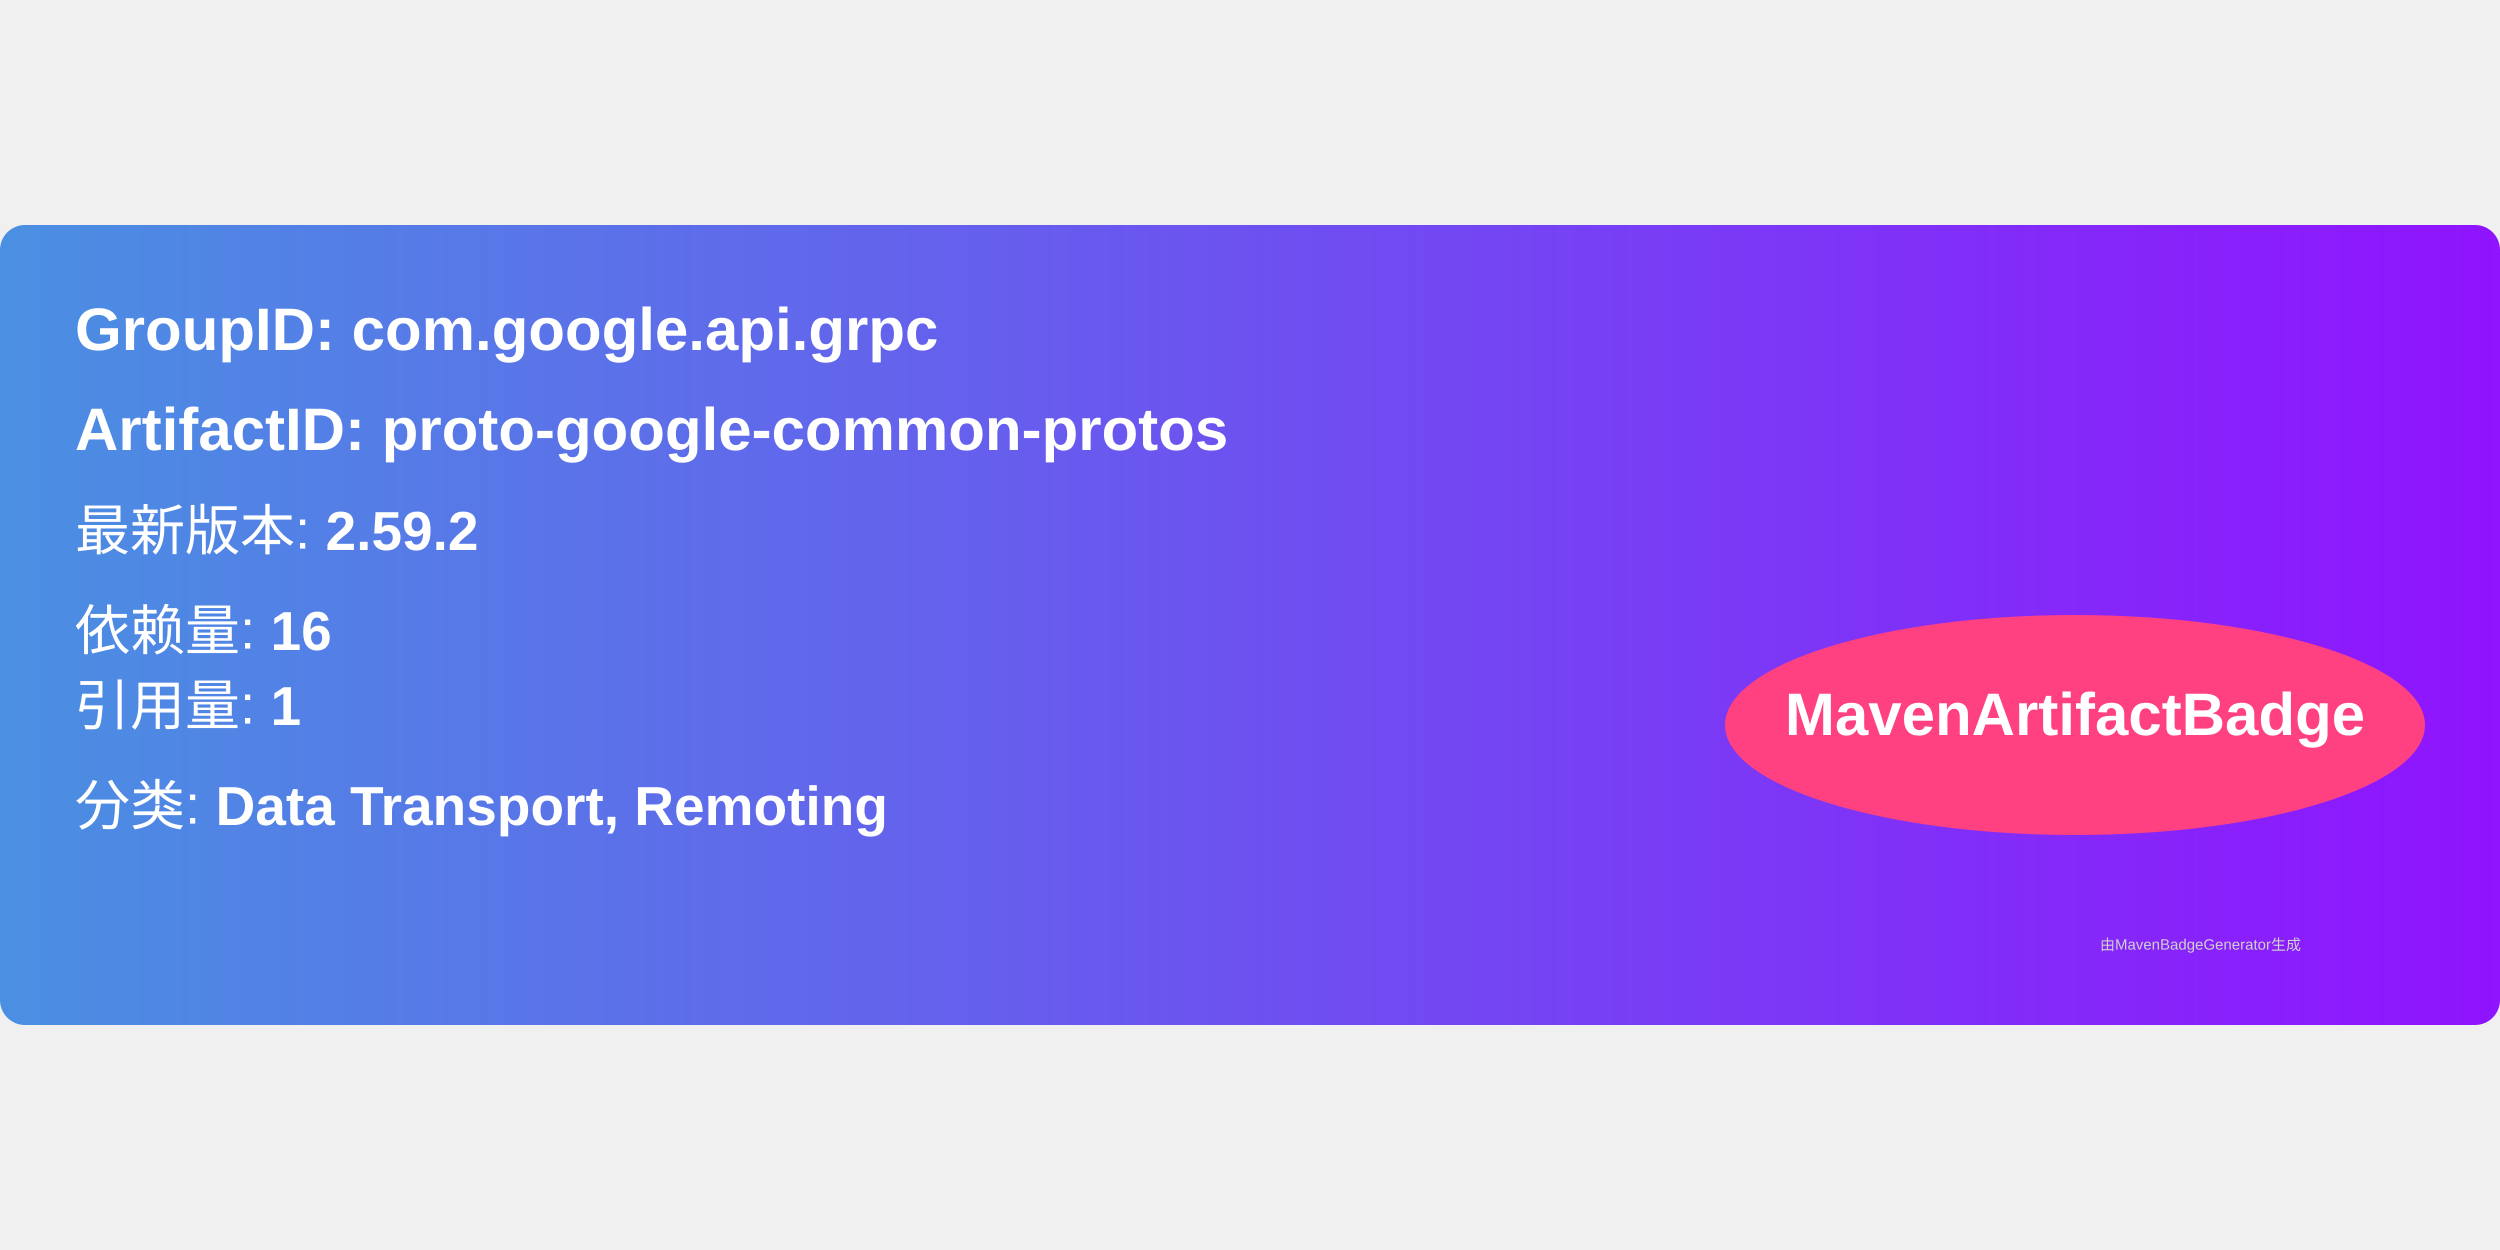
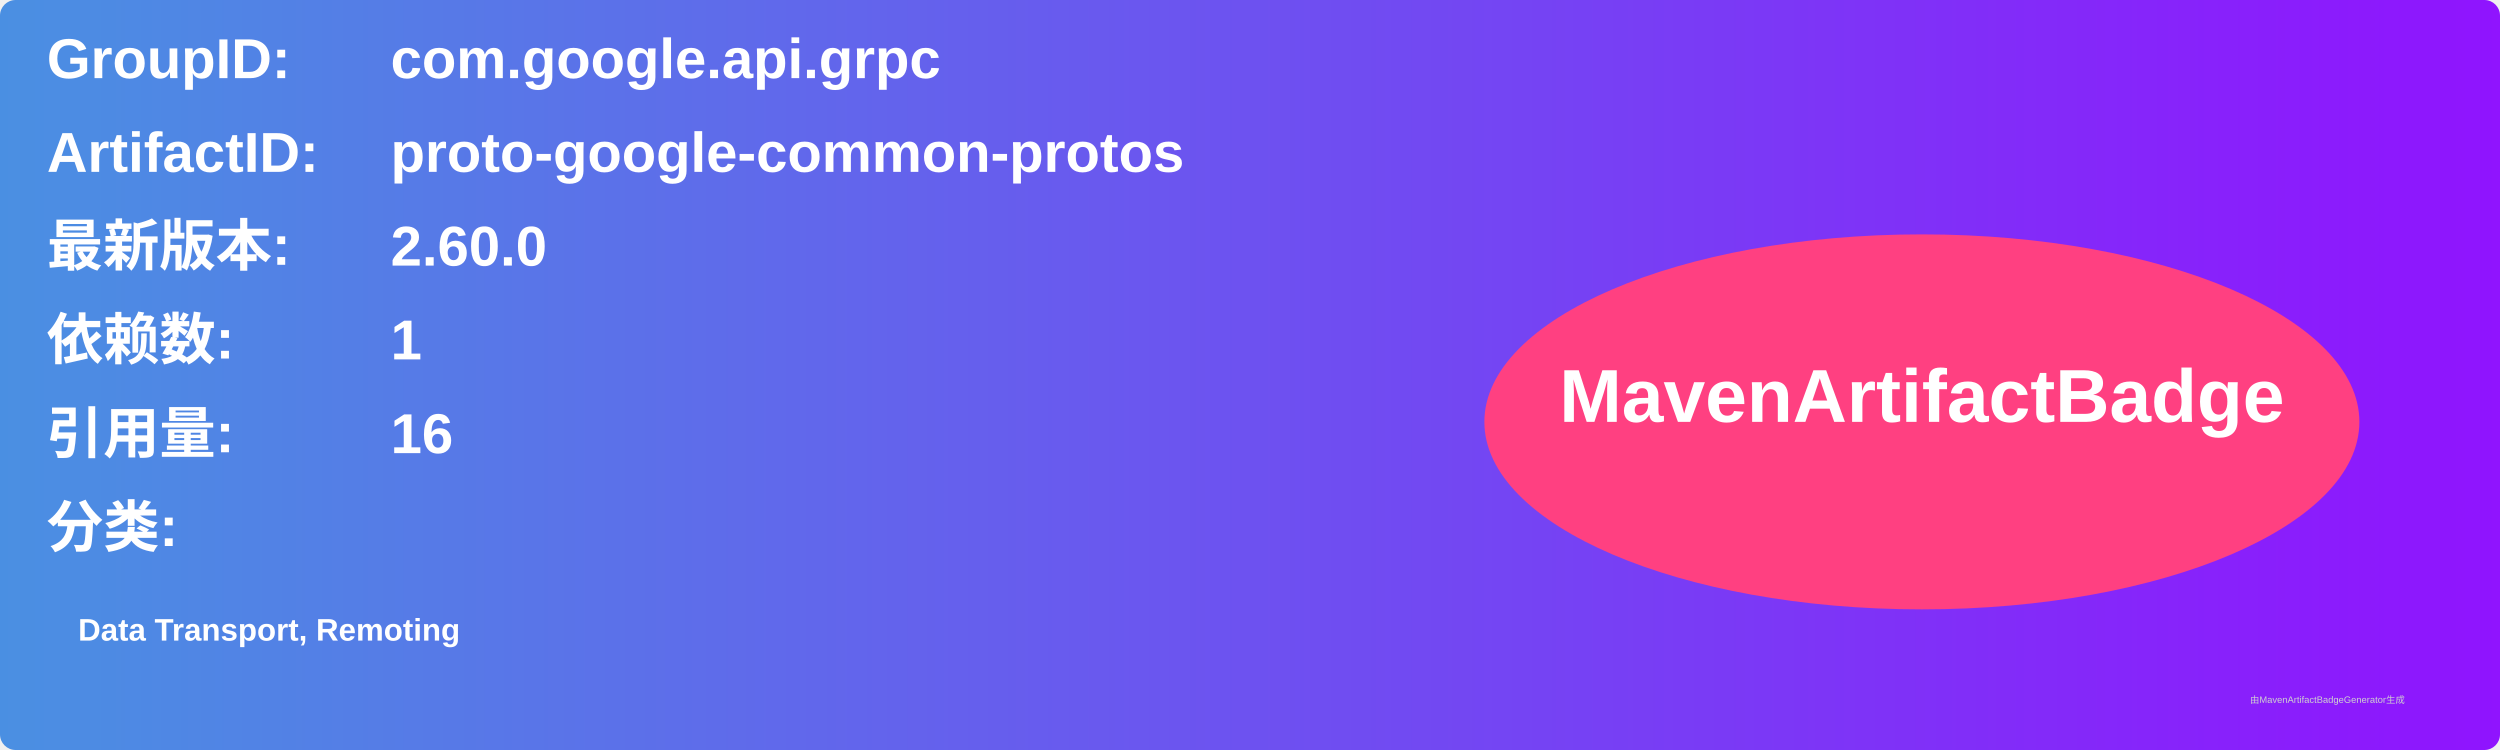
- <svg xmlns="http://www.w3.org/2000/svg" width="300" height="150" viewBox="0 0 500 160">
+ <svg xmlns="http://www.w3.org/2000/svg" width="800" height="240" viewBox="0 0 800 240">
  <linearGradient id="grad" x1="0%" y1="0%" x2="100%" y2="0%">
    <stop offset="0%" stop-color="#4a90e2" />
    <stop offset="100%" stop-color="#9013fe" />
  </linearGradient>
  <rect width="100%" height="100%" rx="5" ry="5" fill="url(#grad)" />
  <g transform="translate(15, 15)">
-     <text x="0" y="10" font-family="Arial" font-size="12" fill="white" font-weight="bold" width="260">
-       GroupID:   com.google.api.grpc
+     <text x="0" y="10" font-family="Arial" font-size="18" fill="white" font-weight="bold" width="260">GroupID:</text>
+     <text x="110" y="10" font-family="Arial" font-size="18" fill="white" font-weight="bold" width="460">com.google.api.grpc</text>
+     <text x="0" y="40" font-family="Arial" font-size="18" fill="white" font-weight="bold" width="260">ArtifactID:</text>
+     <text x="110" y="40" font-family="Arial" font-size="18" fill="white" font-weight="bold" width="460">proto-google-common-protos</text>
+     <text x="0" y="70" font-family="Arial" font-size="18" fill="white" font-weight="bold">最新版本:</text>
+     <text x="110" y="70" font-family="Arial" font-size="18" fill="white" font-weight="bold">
+       <tspan font-weight="bold">2.60.0</tspan>
    </text>
-     <text x="0" y="30" font-family="Arial" font-size="12" fill="white" font-weight="bold" width="260">
-       ArtifactID: proto-google-common-protos
+     <text x="0" y="100" font-family="Arial" font-size="18" fill="white" font-weight="bold">依赖数: </text>
+     <text x="110" y="100" font-family="Arial" font-size="18" fill="white">
+       <tspan font-weight="bold">1</tspan>
    </text>
-     <text x="0" y="50" font-family="Arial" font-size="11" fill="white">
-       最新版本: <tspan font-weight="bold">2.59.2</tspan>
+     <text x="0" y="130" font-family="Arial" font-size="18" fill="white" font-weight="bold">引用量: </text>
+     <text x="110" y="130" font-family="Arial" font-size="18" fill="white">
+       <tspan font-weight="bold">16</tspan>
    </text>
-     <text x="0" y="70" font-family="Arial" font-size="11" fill="white">
-       依赖量: <tspan font-weight="bold">16</tspan>
+     <text x="0" y="160" font-family="Arial" font-size="18" fill="white" font-weight="bold">分类:</text>
+     <text x="10" y="190" font-family="Arial" font-size="10" fill="white">
+       <tspan font-weight="bold">Data Transport, Remoting</tspan>
    </text>
-     <text x="0" y="85" font-family="Arial" font-size="11" fill="white">
-       引用量: <tspan font-weight="bold">1</tspan>
-     </text>
-     <text x="0" y="105" font-family="Arial" font-size="11" fill="white">
-       分类: <tspan font-weight="bold">Data Transport, Remoting</tspan>
-     </text>
-     <ellipse cx="400" cy="85" rx="70" ry="22" fill="#ff4081" />
-     <text x="400" y="87" text-anchor="middle" font-family="Arial" font-size="12" fill="white" font-weight="bold">MavenArtifactBadge</text>
+     <ellipse cx="600" cy="120" rx="140" ry="60" fill="#ff4081" />
+     <text x="600" y="120" text-anchor="middle" font-family="Arial" font-size="24" fill="white" font-weight="bold">MavenArtifactBadge</text>
  </g>
-   <text x="420" y="145" font-family="Arial" font-size="3" fill="#d0d0d0">
-     由MavenBadgeGenerator生成
-   </text>
+   <text x="720" y="225" font-family="Arial" font-size="3" fill="#d0d0d0">由MavenArtifactBadgeGenerator生成</text>
</svg>
